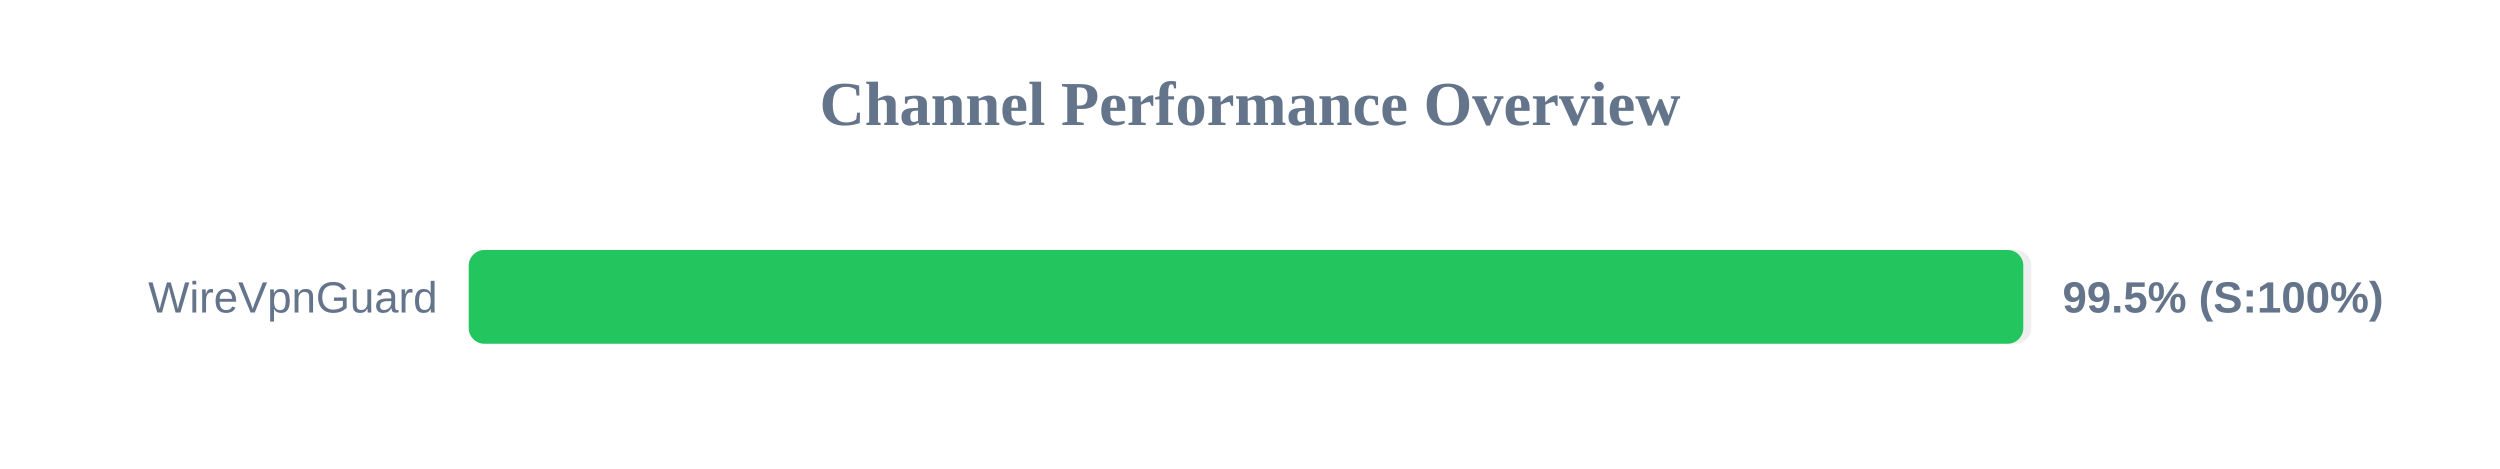
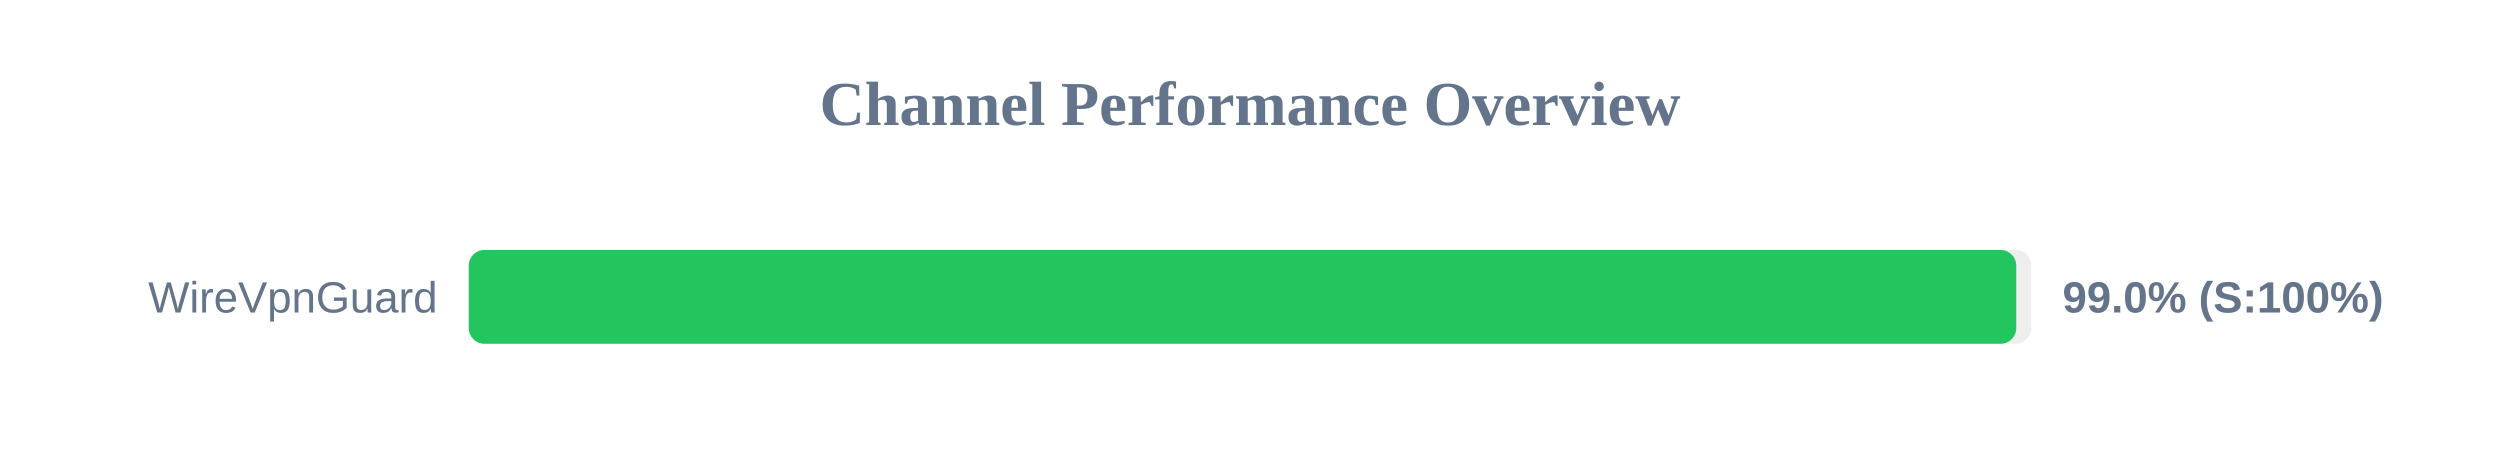
<svg xmlns="http://www.w3.org/2000/svg" width="800" height="150" version="1.1">
  <style>
        .row { font: 14px Arial; fill: #64748b; }
        .score { font: bold 14px Arial; fill: #64748b; }
    </style>
  <text x="400" y="40" text-anchor="middle" font-size="20px" font-weight="bold" fill="#64748b">Channel Performance Overview</text>
  <rect x="150" y="80" width="500" height="30" fill="#eee" rx="5" />
-   <rect x="150" y="80" width="497.45" height="30" fill="#22c55e" rx="5" />
+   <rect x="150" y="80" width="495.2" height="30" fill="#22c55e" rx="5" />
  <text x="140" y="100" text-anchor="end" class="row">WireVpnGuard</text>
-   <text x="660" y="100" text-anchor="start" class="score">99.5% (S:100%)</text>
+   <text x="660" y="100" text-anchor="start" class="score">99.0% (S:100%)</text>
</svg>
